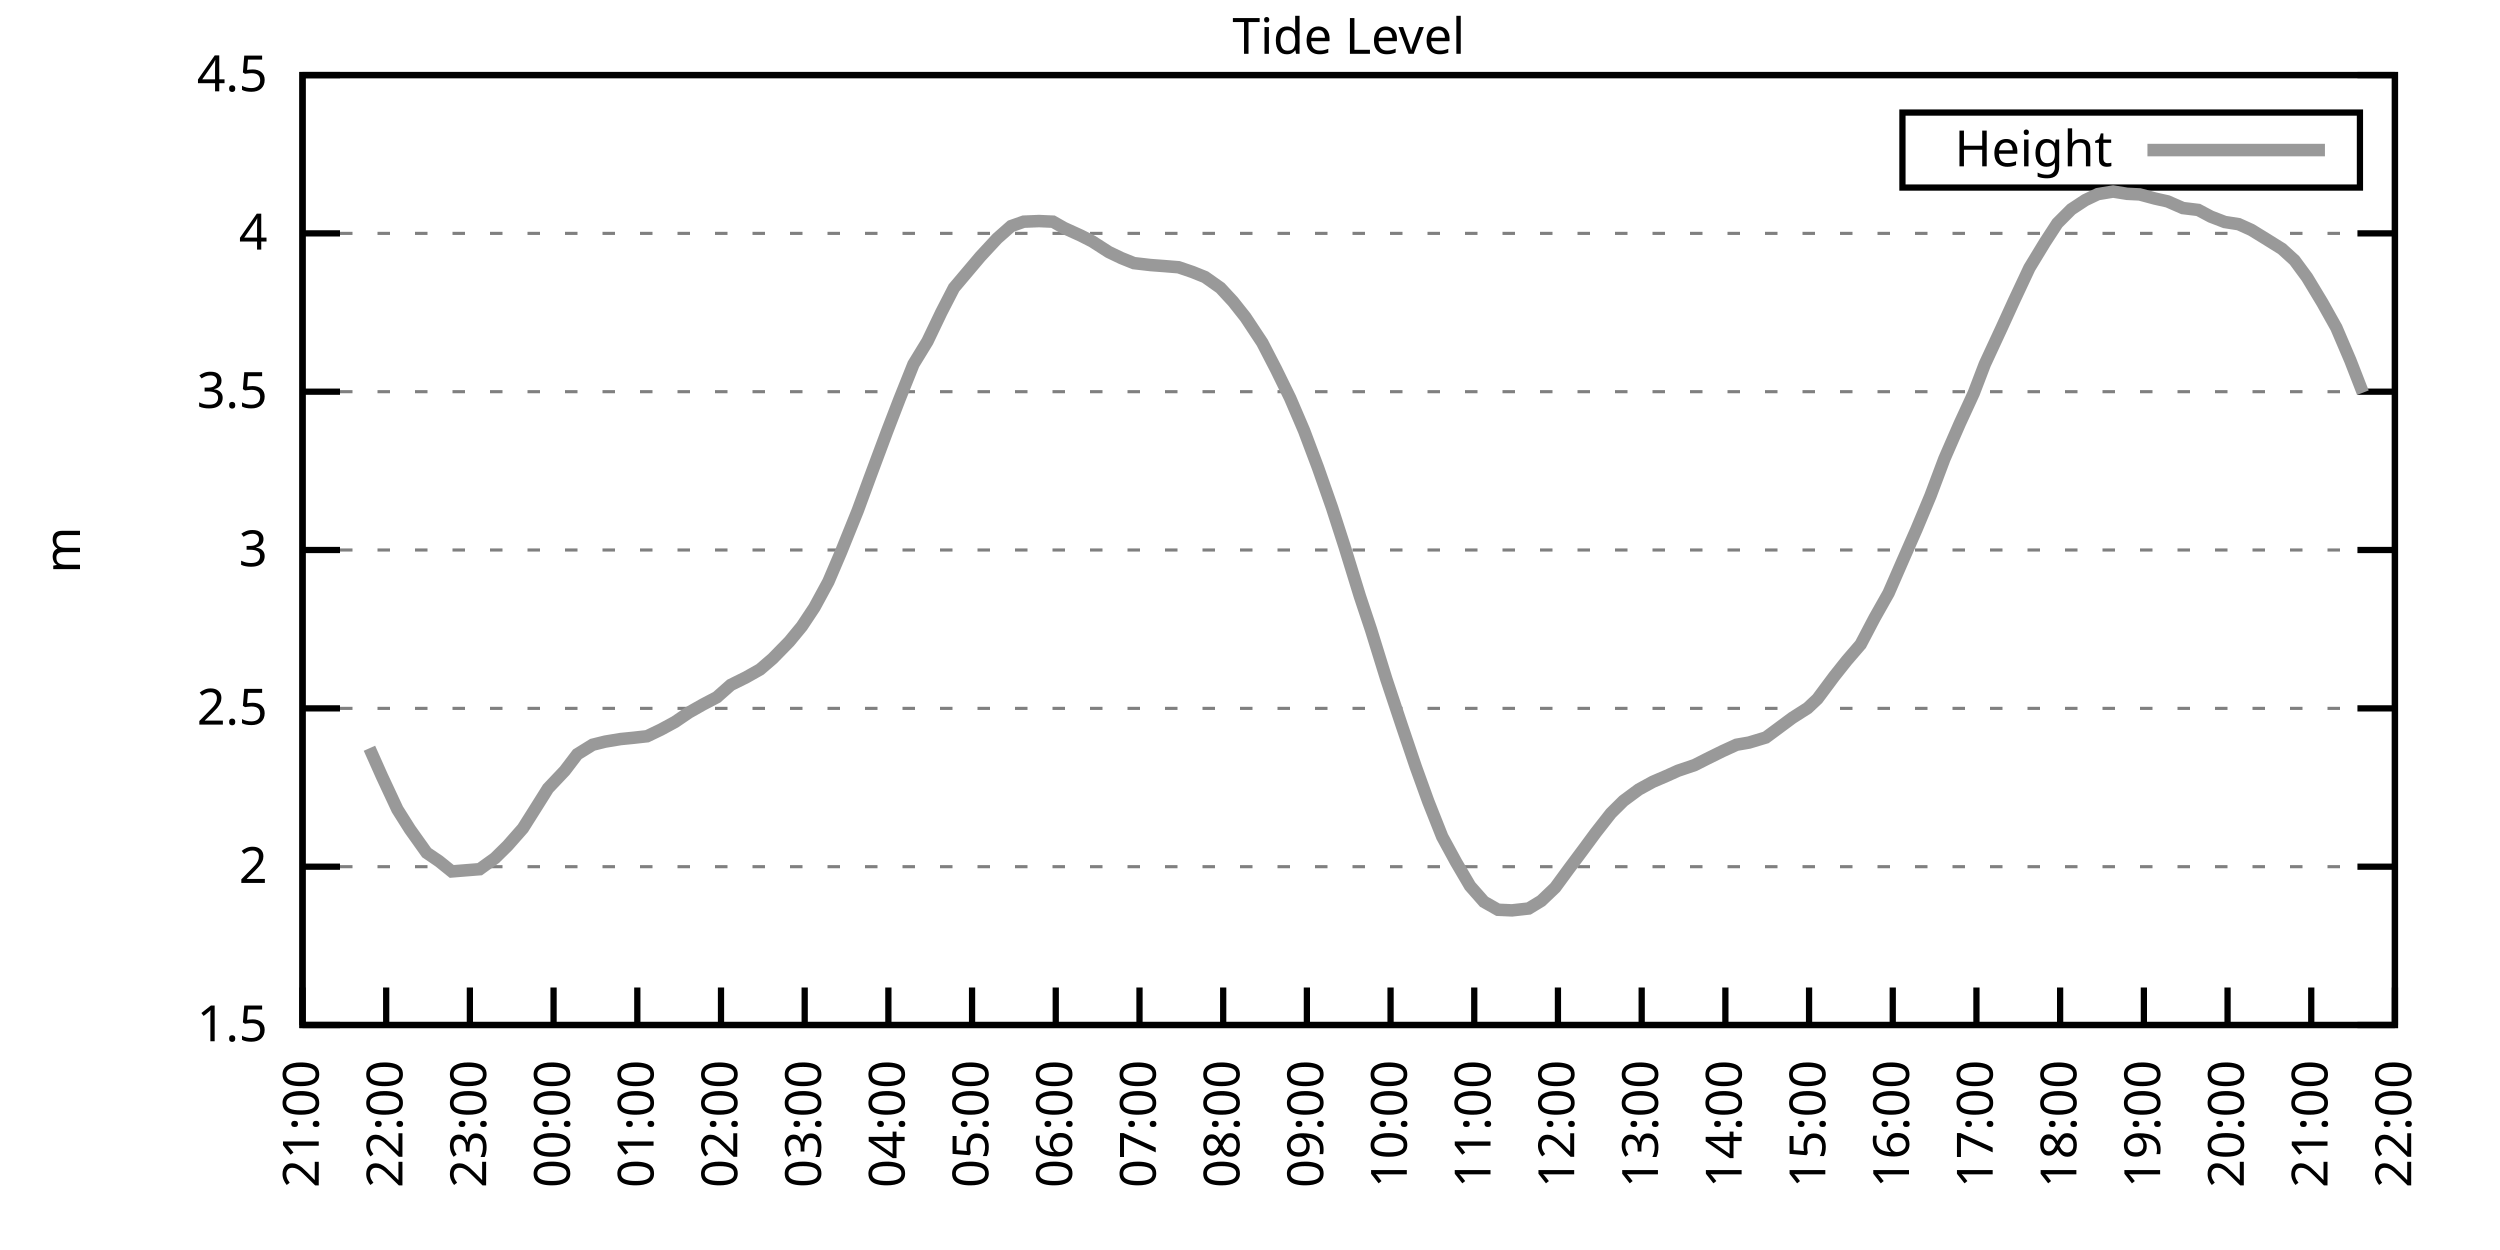
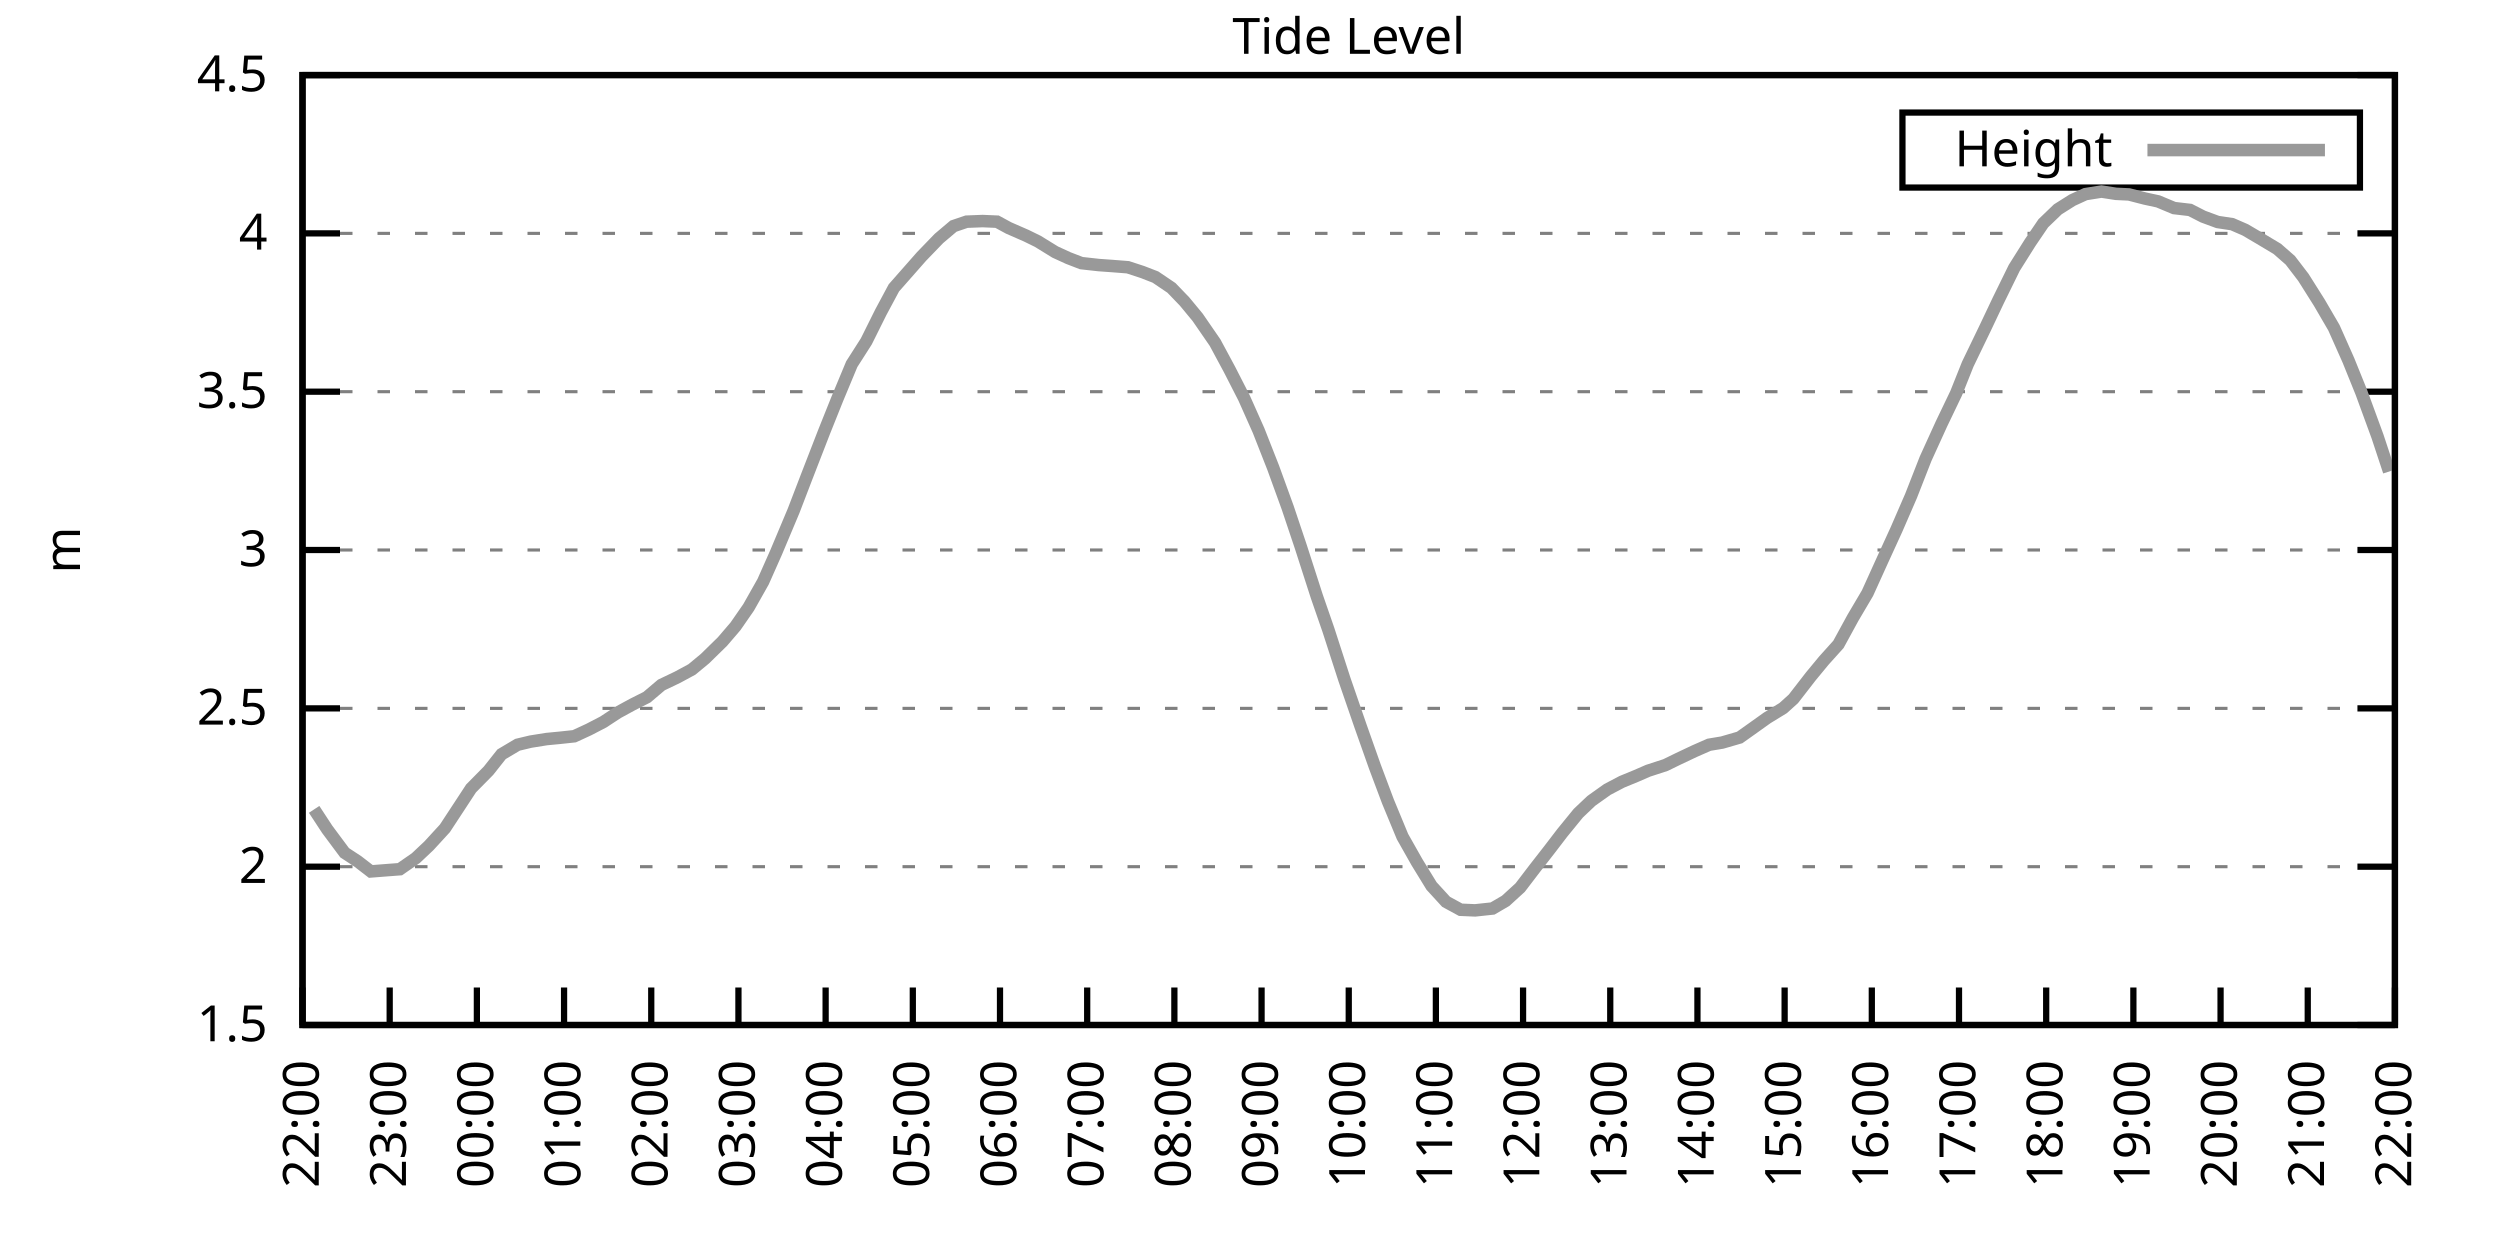
<svg xmlns="http://www.w3.org/2000/svg" xmlns:xlink="http://www.w3.org/1999/xlink" width="400" height="200" viewBox="0 0 400 200">
  <g id="gnuplot_canvas">
    <rect x="0" y="0" width="400" height="200" fill="none" />
    <defs>
      <circle id="gpDot" r="0.5" stroke-width="0.5" stroke="currentColor" />
      <path id="gpPt0" stroke-width="0.333" stroke="currentColor" d="M-1,0 h2 M0,-1 v2" />
      <path id="gpPt1" stroke-width="0.333" stroke="currentColor" d="M-1,-1 L1,1 M1,-1 L-1,1" />
      <path id="gpPt2" stroke-width="0.333" stroke="currentColor" d="M-1,0 L1,0 M0,-1 L0,1 M-1,-1 L1,1 M-1,1 L1,-1" />
      <rect id="gpPt3" stroke-width="0.333" stroke="currentColor" x="-1" y="-1" width="2" height="2" />
      <rect id="gpPt4" stroke-width="0.333" stroke="currentColor" fill="currentColor" x="-1" y="-1" width="2" height="2" />
      <circle id="gpPt5" stroke-width="0.333" stroke="currentColor" cx="0" cy="0" r="1" />
      <use xlink:href="#gpPt5" id="gpPt6" fill="currentColor" stroke="none" />
      <path id="gpPt7" stroke-width="0.333" stroke="currentColor" d="M0,-1.33 L-1.33,0.67 L1.33,0.67 z" />
      <use xlink:href="#gpPt7" id="gpPt8" fill="currentColor" stroke="none" />
      <use xlink:href="#gpPt7" id="gpPt9" stroke="currentColor" transform="rotate(180)" />
      <use xlink:href="#gpPt9" id="gpPt10" fill="currentColor" stroke="none" />
      <use xlink:href="#gpPt3" id="gpPt11" stroke="currentColor" transform="rotate(45)" />
      <use xlink:href="#gpPt11" id="gpPt12" fill="currentColor" stroke="none" />
      <path id="gpPt13" stroke-width="0.333" stroke="currentColor" d="M0,1.330 L1.265,0.411 L0.782,-1.067 L-0.782,-1.076 L-1.265,0.411 z" />
      <use xlink:href="#gpPt13" id="gpPt14" fill="currentColor" stroke="none" />
      <filter id="textbox" filterUnits="objectBoundingBox" x="0" y="0" height="1" width="1">
        <feFlood flood-color="white" flood-opacity="1" result="bgnd" />
        <feComposite in="SourceGraphic" in2="bgnd" operator="atop" />
      </filter>
      <filter id="greybox" filterUnits="objectBoundingBox" x="0" y="0" height="1" width="1">
        <feFlood flood-color="lightgrey" flood-opacity="1" result="grey" />
        <feComposite in="SourceGraphic" in2="grey" operator="atop" />
      </filter>
    </defs>
    <g fill="none" color="white" stroke="currentColor" stroke-width="1.00" stroke-linecap="butt" stroke-linejoin="miter">
</g>
    <g fill="none" color="black" stroke="currentColor" stroke-width="1.00" stroke-linecap="butt" stroke-linejoin="miter">
      <g stroke="none" shape-rendering="crispEdges">
        <polygon fill="rgb(255, 255, 255)" points="48.40,164.00 383.18,164.00 383.18,12.02 48.40,12.02 " />
      </g>
    </g>
    <g fill="none" color="black" stroke="currentColor" stroke-width="1.00" stroke-linecap="butt" stroke-linejoin="miter">
</g>
    <g fill="none" color="black" stroke="black" stroke-width="0.50" stroke-linecap="butt" stroke-linejoin="miter">
</g>
    <g fill="none" color="gray" stroke="currentColor" stroke-width="0.50" stroke-linecap="butt" stroke-linejoin="miter">
      <path stroke="gray" stroke-dasharray="2,4" class="gridline" d="M48.40,164.00 L383.19,164.00  " />
    </g>
    <g fill="none" color="gray" stroke="gray" stroke-width="1.00" stroke-linecap="butt" stroke-linejoin="miter">
</g>
    <g fill="none" color="black" stroke="currentColor" stroke-width="1.00" stroke-linecap="butt" stroke-linejoin="miter">
      <path stroke="black" d="M48.40,164.00 L54.40,164.00 M383.19,164.00 L377.19,164.00  " />
      <g transform="translate(42.80,166.60)" stroke="none" fill="black" font-family="Sans" font-size="8.00" text-anchor="end">
        <text>
          <tspan font-family="Sans"> 1.5</tspan>
        </text>
      </g>
    </g>
    <g fill="none" color="black" stroke="currentColor" stroke-width="1.00" stroke-linecap="butt" stroke-linejoin="miter">
</g>
    <g fill="none" color="black" stroke="black" stroke-width="0.50" stroke-linecap="butt" stroke-linejoin="miter">
</g>
    <g fill="none" color="gray" stroke="currentColor" stroke-width="0.50" stroke-linecap="butt" stroke-linejoin="miter">
      <path stroke="gray" stroke-dasharray="2,4" class="gridline" d="M48.40,138.67 L383.19,138.67  " />
    </g>
    <g fill="none" color="gray" stroke="gray" stroke-width="1.00" stroke-linecap="butt" stroke-linejoin="miter">
</g>
    <g fill="none" color="black" stroke="currentColor" stroke-width="1.00" stroke-linecap="butt" stroke-linejoin="miter">
      <path stroke="black" d="M48.40,138.67 L54.40,138.67 M383.19,138.67 L377.19,138.67  " />
      <g transform="translate(42.80,141.27)" stroke="none" fill="black" font-family="Sans" font-size="8.00" text-anchor="end">
        <text>
          <tspan font-family="Sans"> 2</tspan>
        </text>
      </g>
    </g>
    <g fill="none" color="black" stroke="currentColor" stroke-width="1.00" stroke-linecap="butt" stroke-linejoin="miter">
</g>
    <g fill="none" color="black" stroke="black" stroke-width="0.50" stroke-linecap="butt" stroke-linejoin="miter">
</g>
    <g fill="none" color="gray" stroke="currentColor" stroke-width="0.50" stroke-linecap="butt" stroke-linejoin="miter">
      <path stroke="gray" stroke-dasharray="2,4" class="gridline" d="M48.40,113.34 L383.19,113.34  " />
    </g>
    <g fill="none" color="gray" stroke="gray" stroke-width="1.00" stroke-linecap="butt" stroke-linejoin="miter">
</g>
    <g fill="none" color="black" stroke="currentColor" stroke-width="1.00" stroke-linecap="butt" stroke-linejoin="miter">
      <path stroke="black" d="M48.40,113.34 L54.40,113.34 M383.19,113.34 L377.19,113.34  " />
      <g transform="translate(42.80,115.94)" stroke="none" fill="black" font-family="Sans" font-size="8.00" text-anchor="end">
        <text>
          <tspan font-family="Sans"> 2.5</tspan>
        </text>
      </g>
    </g>
    <g fill="none" color="black" stroke="currentColor" stroke-width="1.00" stroke-linecap="butt" stroke-linejoin="miter">
</g>
    <g fill="none" color="black" stroke="black" stroke-width="0.50" stroke-linecap="butt" stroke-linejoin="miter">
</g>
    <g fill="none" color="gray" stroke="currentColor" stroke-width="0.50" stroke-linecap="butt" stroke-linejoin="miter">
      <path stroke="gray" stroke-dasharray="2,4" class="gridline" d="M48.40,88.00 L383.19,88.00  " />
    </g>
    <g fill="none" color="gray" stroke="gray" stroke-width="1.00" stroke-linecap="butt" stroke-linejoin="miter">
</g>
    <g fill="none" color="black" stroke="currentColor" stroke-width="1.00" stroke-linecap="butt" stroke-linejoin="miter">
      <path stroke="black" d="M48.40,88.00 L54.40,88.00 M383.19,88.00 L377.19,88.00  " />
      <g transform="translate(42.80,90.60)" stroke="none" fill="black" font-family="Sans" font-size="8.00" text-anchor="end">
        <text>
          <tspan font-family="Sans"> 3</tspan>
        </text>
      </g>
    </g>
    <g fill="none" color="black" stroke="currentColor" stroke-width="1.00" stroke-linecap="butt" stroke-linejoin="miter">
</g>
    <g fill="none" color="black" stroke="black" stroke-width="0.50" stroke-linecap="butt" stroke-linejoin="miter">
</g>
    <g fill="none" color="gray" stroke="currentColor" stroke-width="0.50" stroke-linecap="butt" stroke-linejoin="miter">
      <path stroke="gray" stroke-dasharray="2,4" class="gridline" d="M48.40,62.67 L383.19,62.67  " />
    </g>
    <g fill="none" color="gray" stroke="gray" stroke-width="1.00" stroke-linecap="butt" stroke-linejoin="miter">
</g>
    <g fill="none" color="black" stroke="currentColor" stroke-width="1.00" stroke-linecap="butt" stroke-linejoin="miter">
      <path stroke="black" d="M48.40,62.67 L54.40,62.67 M383.19,62.67 L377.19,62.67  " />
      <g transform="translate(42.80,65.27)" stroke="none" fill="black" font-family="Sans" font-size="8.00" text-anchor="end">
        <text>
          <tspan font-family="Sans"> 3.5</tspan>
        </text>
      </g>
    </g>
    <g fill="none" color="black" stroke="currentColor" stroke-width="1.00" stroke-linecap="butt" stroke-linejoin="miter">
</g>
    <g fill="none" color="black" stroke="black" stroke-width="0.50" stroke-linecap="butt" stroke-linejoin="miter">
</g>
    <g fill="none" color="gray" stroke="currentColor" stroke-width="0.50" stroke-linecap="butt" stroke-linejoin="miter">
      <path stroke="gray" stroke-dasharray="2,4" class="gridline" d="M48.40,37.34 L383.19,37.34  " />
    </g>
    <g fill="none" color="gray" stroke="gray" stroke-width="1.00" stroke-linecap="butt" stroke-linejoin="miter">
</g>
    <g fill="none" color="black" stroke="currentColor" stroke-width="1.00" stroke-linecap="butt" stroke-linejoin="miter">
      <path stroke="black" d="M48.40,37.34 L54.40,37.34 M383.19,37.34 L377.19,37.34  " />
      <g transform="translate(42.80,39.94)" stroke="none" fill="black" font-family="Sans" font-size="8.00" text-anchor="end">
        <text>
          <tspan font-family="Sans"> 4</tspan>
        </text>
      </g>
    </g>
    <g fill="none" color="black" stroke="currentColor" stroke-width="1.00" stroke-linecap="butt" stroke-linejoin="miter">
</g>
    <g fill="none" color="black" stroke="black" stroke-width="0.50" stroke-linecap="butt" stroke-linejoin="miter">
</g>
    <g fill="none" color="gray" stroke="currentColor" stroke-width="0.50" stroke-linecap="butt" stroke-linejoin="miter">
      <path stroke="gray" stroke-dasharray="2,4" class="gridline" d="M48.40,12.01 L383.19,12.01  " />
    </g>
    <g fill="none" color="gray" stroke="gray" stroke-width="1.00" stroke-linecap="butt" stroke-linejoin="miter">
</g>
    <g fill="none" color="black" stroke="currentColor" stroke-width="1.00" stroke-linecap="butt" stroke-linejoin="miter">
      <path stroke="black" d="M48.40,12.01 L54.40,12.01 M383.19,12.01 L377.19,12.01  " />
      <g transform="translate(42.80,14.61)" stroke="none" fill="black" font-family="Sans" font-size="8.00" text-anchor="end">
        <text>
          <tspan font-family="Sans"> 4.5</tspan>
        </text>
      </g>
    </g>
    <g fill="none" color="black" stroke="currentColor" stroke-width="1.00" stroke-linecap="butt" stroke-linejoin="miter">
      <path stroke="black" d="M48.40,164.00 L48.40,158.00  " />
      <g transform="translate(51.00,169.60) rotate(270.00)" stroke="none" fill="black" font-family="Sans" font-size="8.00" text-anchor="end">
        <text>
-           <tspan font-family="Sans">21:00</tspan>
-         </text>
-       </g>
-     </g>
-     <g fill="none" color="black" stroke="currentColor" stroke-width="1.00" stroke-linecap="butt" stroke-linejoin="miter">
-       <path stroke="black" d="M61.79,164.00 L61.79,158.00  " />
-       <g transform="translate(64.39,169.60) rotate(270.00)" stroke="none" fill="black" font-family="Sans" font-size="8.00" text-anchor="end">
-         <text>
          <tspan font-family="Sans">22:00</tspan>
        </text>
      </g>
    </g>
    <g fill="none" color="black" stroke="currentColor" stroke-width="1.00" stroke-linecap="butt" stroke-linejoin="miter">
-       <path stroke="black" d="M75.18,164.00 L75.18,158.00  " />
-       <g transform="translate(77.78,169.60) rotate(270.00)" stroke="none" fill="black" font-family="Sans" font-size="8.00" text-anchor="end">
+       <path stroke="black" d="M62.35,164.00 L62.35,158.00  " />
+       <g transform="translate(64.95,169.60) rotate(270.00)" stroke="none" fill="black" font-family="Sans" font-size="8.00" text-anchor="end">
        <text>
          <tspan font-family="Sans">23:00</tspan>
        </text>
      </g>
    </g>
    <g fill="none" color="black" stroke="currentColor" stroke-width="1.00" stroke-linecap="butt" stroke-linejoin="miter">
-       <path stroke="black" d="M88.57,164.00 L88.57,158.00  " />
-       <g transform="translate(91.17,169.60) rotate(270.00)" stroke="none" fill="black" font-family="Sans" font-size="8.00" text-anchor="end">
+       <path stroke="black" d="M76.30,164.00 L76.30,158.00  " />
+       <g transform="translate(78.90,169.60) rotate(270.00)" stroke="none" fill="black" font-family="Sans" font-size="8.00" text-anchor="end">
        <text>
          <tspan font-family="Sans">00:00</tspan>
        </text>
      </g>
    </g>
    <g fill="none" color="black" stroke="currentColor" stroke-width="1.00" stroke-linecap="butt" stroke-linejoin="miter">
-       <path stroke="black" d="M101.97,164.00 L101.97,158.00  " />
-       <g transform="translate(104.57,169.60) rotate(270.00)" stroke="none" fill="black" font-family="Sans" font-size="8.00" text-anchor="end">
+       <path stroke="black" d="M90.25,164.00 L90.25,158.00  " />
+       <g transform="translate(92.85,169.60) rotate(270.00)" stroke="none" fill="black" font-family="Sans" font-size="8.00" text-anchor="end">
        <text>
          <tspan font-family="Sans">01:00</tspan>
        </text>
      </g>
    </g>
    <g fill="none" color="black" stroke="currentColor" stroke-width="1.00" stroke-linecap="butt" stroke-linejoin="miter">
-       <path stroke="black" d="M115.36,164.00 L115.36,158.00  " />
-       <g transform="translate(117.96,169.60) rotate(270.00)" stroke="none" fill="black" font-family="Sans" font-size="8.00" text-anchor="end">
+       <path stroke="black" d="M104.20,164.00 L104.20,158.00  " />
+       <g transform="translate(106.80,169.60) rotate(270.00)" stroke="none" fill="black" font-family="Sans" font-size="8.00" text-anchor="end">
        <text>
          <tspan font-family="Sans">02:00</tspan>
        </text>
      </g>
    </g>
    <g fill="none" color="black" stroke="currentColor" stroke-width="1.00" stroke-linecap="butt" stroke-linejoin="miter">
-       <path stroke="black" d="M128.75,164.00 L128.75,158.00  " />
-       <g transform="translate(131.35,169.60) rotate(270.00)" stroke="none" fill="black" font-family="Sans" font-size="8.00" text-anchor="end">
+       <path stroke="black" d="M118.15,164.00 L118.15,158.00  " />
+       <g transform="translate(120.75,169.60) rotate(270.00)" stroke="none" fill="black" font-family="Sans" font-size="8.00" text-anchor="end">
        <text>
          <tspan font-family="Sans">03:00</tspan>
        </text>
      </g>
    </g>
    <g fill="none" color="black" stroke="currentColor" stroke-width="1.00" stroke-linecap="butt" stroke-linejoin="miter">
-       <path stroke="black" d="M142.14,164.00 L142.14,158.00  " />
-       <g transform="translate(144.74,169.60) rotate(270.00)" stroke="none" fill="black" font-family="Sans" font-size="8.00" text-anchor="end">
+       <path stroke="black" d="M132.10,164.00 L132.10,158.00  " />
+       <g transform="translate(134.70,169.60) rotate(270.00)" stroke="none" fill="black" font-family="Sans" font-size="8.00" text-anchor="end">
        <text>
          <tspan font-family="Sans">04:00</tspan>
        </text>
      </g>
    </g>
    <g fill="none" color="black" stroke="currentColor" stroke-width="1.00" stroke-linecap="butt" stroke-linejoin="miter">
-       <path stroke="black" d="M155.53,164.00 L155.53,158.00  " />
-       <g transform="translate(158.13,169.60) rotate(270.00)" stroke="none" fill="black" font-family="Sans" font-size="8.00" text-anchor="end">
+       <path stroke="black" d="M146.05,164.00 L146.05,158.00  " />
+       <g transform="translate(148.65,169.60) rotate(270.00)" stroke="none" fill="black" font-family="Sans" font-size="8.00" text-anchor="end">
        <text>
          <tspan font-family="Sans">05:00</tspan>
        </text>
      </g>
    </g>
    <g fill="none" color="black" stroke="currentColor" stroke-width="1.00" stroke-linecap="butt" stroke-linejoin="miter">
-       <path stroke="black" d="M168.92,164.00 L168.92,158.00  " />
-       <g transform="translate(171.52,169.60) rotate(270.00)" stroke="none" fill="black" font-family="Sans" font-size="8.00" text-anchor="end">
+       <path stroke="black" d="M160.00,164.00 L160.00,158.00  " />
+       <g transform="translate(162.60,169.60) rotate(270.00)" stroke="none" fill="black" font-family="Sans" font-size="8.00" text-anchor="end">
        <text>
          <tspan font-family="Sans">06:00</tspan>
        </text>
      </g>
    </g>
    <g fill="none" color="black" stroke="currentColor" stroke-width="1.00" stroke-linecap="butt" stroke-linejoin="miter">
-       <path stroke="black" d="M182.32,164.00 L182.32,158.00  " />
-       <g transform="translate(184.92,169.60) rotate(270.00)" stroke="none" fill="black" font-family="Sans" font-size="8.00" text-anchor="end">
+       <path stroke="black" d="M173.95,164.00 L173.95,158.00  " />
+       <g transform="translate(176.55,169.60) rotate(270.00)" stroke="none" fill="black" font-family="Sans" font-size="8.00" text-anchor="end">
        <text>
          <tspan font-family="Sans">07:00</tspan>
        </text>
      </g>
    </g>
    <g fill="none" color="black" stroke="currentColor" stroke-width="1.00" stroke-linecap="butt" stroke-linejoin="miter">
-       <path stroke="black" d="M195.71,164.00 L195.71,158.00  " />
-       <g transform="translate(198.31,169.60) rotate(270.00)" stroke="none" fill="black" font-family="Sans" font-size="8.00" text-anchor="end">
+       <path stroke="black" d="M187.90,164.00 L187.90,158.00  " />
+       <g transform="translate(190.50,169.60) rotate(270.00)" stroke="none" fill="black" font-family="Sans" font-size="8.00" text-anchor="end">
        <text>
          <tspan font-family="Sans">08:00</tspan>
        </text>
      </g>
    </g>
    <g fill="none" color="black" stroke="currentColor" stroke-width="1.00" stroke-linecap="butt" stroke-linejoin="miter">
-       <path stroke="black" d="M209.10,164.00 L209.10,158.00  " />
-       <g transform="translate(211.70,169.60) rotate(270.00)" stroke="none" fill="black" font-family="Sans" font-size="8.00" text-anchor="end">
+       <path stroke="black" d="M201.85,164.00 L201.85,158.00  " />
+       <g transform="translate(204.45,169.60) rotate(270.00)" stroke="none" fill="black" font-family="Sans" font-size="8.00" text-anchor="end">
        <text>
          <tspan font-family="Sans">09:00</tspan>
        </text>
      </g>
    </g>
    <g fill="none" color="black" stroke="currentColor" stroke-width="1.00" stroke-linecap="butt" stroke-linejoin="miter">
-       <path stroke="black" d="M222.49,164.00 L222.49,158.00  " />
-       <g transform="translate(225.09,169.60) rotate(270.00)" stroke="none" fill="black" font-family="Sans" font-size="8.00" text-anchor="end">
+       <path stroke="black" d="M215.80,164.00 L215.80,158.00  " />
+       <g transform="translate(218.40,169.60) rotate(270.00)" stroke="none" fill="black" font-family="Sans" font-size="8.00" text-anchor="end">
        <text>
          <tspan font-family="Sans">10:00</tspan>
        </text>
      </g>
    </g>
    <g fill="none" color="black" stroke="currentColor" stroke-width="1.00" stroke-linecap="butt" stroke-linejoin="miter">
-       <path stroke="black" d="M235.88,164.00 L235.88,158.00  " />
-       <g transform="translate(238.48,169.60) rotate(270.00)" stroke="none" fill="black" font-family="Sans" font-size="8.00" text-anchor="end">
+       <path stroke="black" d="M229.74,164.00 L229.74,158.00  " />
+       <g transform="translate(232.34,169.60) rotate(270.00)" stroke="none" fill="black" font-family="Sans" font-size="8.00" text-anchor="end">
        <text>
          <tspan font-family="Sans">11:00</tspan>
        </text>
      </g>
    </g>
    <g fill="none" color="black" stroke="currentColor" stroke-width="1.00" stroke-linecap="butt" stroke-linejoin="miter">
-       <path stroke="black" d="M249.27,164.00 L249.27,158.00  " />
-       <g transform="translate(251.87,169.60) rotate(270.00)" stroke="none" fill="black" font-family="Sans" font-size="8.00" text-anchor="end">
+       <path stroke="black" d="M243.69,164.00 L243.69,158.00  " />
+       <g transform="translate(246.29,169.60) rotate(270.00)" stroke="none" fill="black" font-family="Sans" font-size="8.00" text-anchor="end">
        <text>
          <tspan font-family="Sans">12:00</tspan>
        </text>
      </g>
    </g>
    <g fill="none" color="black" stroke="currentColor" stroke-width="1.00" stroke-linecap="butt" stroke-linejoin="miter">
-       <path stroke="black" d="M262.67,164.00 L262.67,158.00  " />
-       <g transform="translate(265.27,169.60) rotate(270.00)" stroke="none" fill="black" font-family="Sans" font-size="8.00" text-anchor="end">
+       <path stroke="black" d="M257.64,164.00 L257.64,158.00  " />
+       <g transform="translate(260.24,169.60) rotate(270.00)" stroke="none" fill="black" font-family="Sans" font-size="8.00" text-anchor="end">
        <text>
          <tspan font-family="Sans">13:00</tspan>
        </text>
      </g>
    </g>
    <g fill="none" color="black" stroke="currentColor" stroke-width="1.00" stroke-linecap="butt" stroke-linejoin="miter">
-       <path stroke="black" d="M276.06,164.00 L276.06,158.00  " />
-       <g transform="translate(278.66,169.60) rotate(270.00)" stroke="none" fill="black" font-family="Sans" font-size="8.00" text-anchor="end">
+       <path stroke="black" d="M271.59,164.00 L271.59,158.00  " />
+       <g transform="translate(274.19,169.60) rotate(270.00)" stroke="none" fill="black" font-family="Sans" font-size="8.00" text-anchor="end">
        <text>
          <tspan font-family="Sans">14:00</tspan>
        </text>
      </g>
    </g>
    <g fill="none" color="black" stroke="currentColor" stroke-width="1.00" stroke-linecap="butt" stroke-linejoin="miter">
-       <path stroke="black" d="M289.45,164.00 L289.45,158.00  " />
-       <g transform="translate(292.05,169.60) rotate(270.00)" stroke="none" fill="black" font-family="Sans" font-size="8.00" text-anchor="end">
+       <path stroke="black" d="M285.54,164.00 L285.54,158.00  " />
+       <g transform="translate(288.14,169.60) rotate(270.00)" stroke="none" fill="black" font-family="Sans" font-size="8.00" text-anchor="end">
        <text>
          <tspan font-family="Sans">15:00</tspan>
        </text>
      </g>
    </g>
    <g fill="none" color="black" stroke="currentColor" stroke-width="1.00" stroke-linecap="butt" stroke-linejoin="miter">
-       <path stroke="black" d="M302.84,164.00 L302.84,158.00  " />
-       <g transform="translate(305.44,169.60) rotate(270.00)" stroke="none" fill="black" font-family="Sans" font-size="8.00" text-anchor="end">
+       <path stroke="black" d="M299.49,164.00 L299.49,158.00  " />
+       <g transform="translate(302.09,169.60) rotate(270.00)" stroke="none" fill="black" font-family="Sans" font-size="8.00" text-anchor="end">
        <text>
          <tspan font-family="Sans">16:00</tspan>
        </text>
      </g>
    </g>
    <g fill="none" color="black" stroke="currentColor" stroke-width="1.00" stroke-linecap="butt" stroke-linejoin="miter">
-       <path stroke="black" d="M316.23,164.00 L316.23,158.00  " />
-       <g transform="translate(318.83,169.60) rotate(270.00)" stroke="none" fill="black" font-family="Sans" font-size="8.00" text-anchor="end">
+       <path stroke="black" d="M313.44,164.00 L313.44,158.00  " />
+       <g transform="translate(316.04,169.60) rotate(270.00)" stroke="none" fill="black" font-family="Sans" font-size="8.00" text-anchor="end">
        <text>
          <tspan font-family="Sans">17:00</tspan>
        </text>
      </g>
    </g>
    <g fill="none" color="black" stroke="currentColor" stroke-width="1.00" stroke-linecap="butt" stroke-linejoin="miter">
-       <path stroke="black" d="M329.62,164.00 L329.62,158.00  " />
-       <g transform="translate(332.22,169.60) rotate(270.00)" stroke="none" fill="black" font-family="Sans" font-size="8.00" text-anchor="end">
+       <path stroke="black" d="M327.39,164.00 L327.39,158.00  " />
+       <g transform="translate(329.99,169.60) rotate(270.00)" stroke="none" fill="black" font-family="Sans" font-size="8.00" text-anchor="end">
        <text>
          <tspan font-family="Sans">18:00</tspan>
        </text>
      </g>
    </g>
    <g fill="none" color="black" stroke="currentColor" stroke-width="1.00" stroke-linecap="butt" stroke-linejoin="miter">
-       <path stroke="black" d="M343.02,164.00 L343.02,158.00  " />
-       <g transform="translate(345.62,169.60) rotate(270.00)" stroke="none" fill="black" font-family="Sans" font-size="8.00" text-anchor="end">
+       <path stroke="black" d="M341.34,164.00 L341.34,158.00  " />
+       <g transform="translate(343.94,169.60) rotate(270.00)" stroke="none" fill="black" font-family="Sans" font-size="8.00" text-anchor="end">
        <text>
          <tspan font-family="Sans">19:00</tspan>
        </text>
      </g>
    </g>
    <g fill="none" color="black" stroke="currentColor" stroke-width="1.00" stroke-linecap="butt" stroke-linejoin="miter">
-       <path stroke="black" d="M356.41,164.00 L356.41,158.00  " />
-       <g transform="translate(359.01,169.60) rotate(270.00)" stroke="none" fill="black" font-family="Sans" font-size="8.00" text-anchor="end">
+       <path stroke="black" d="M355.29,164.00 L355.29,158.00  " />
+       <g transform="translate(357.89,169.60) rotate(270.00)" stroke="none" fill="black" font-family="Sans" font-size="8.00" text-anchor="end">
        <text>
          <tspan font-family="Sans">20:00</tspan>
        </text>
      </g>
    </g>
    <g fill="none" color="black" stroke="currentColor" stroke-width="1.00" stroke-linecap="butt" stroke-linejoin="miter">
-       <path stroke="black" d="M369.80,164.00 L369.80,158.00  " />
-       <g transform="translate(372.40,169.60) rotate(270.00)" stroke="none" fill="black" font-family="Sans" font-size="8.00" text-anchor="end">
+       <path stroke="black" d="M369.24,164.00 L369.24,158.00  " />
+       <g transform="translate(371.84,169.60) rotate(270.00)" stroke="none" fill="black" font-family="Sans" font-size="8.00" text-anchor="end">
        <text>
          <tspan font-family="Sans">21:00</tspan>
        </text>
      </g>
    </g>
    <g fill="none" color="black" stroke="currentColor" stroke-width="1.00" stroke-linecap="butt" stroke-linejoin="miter">
      <path stroke="black" d="M383.19,164.00 L383.19,158.00  " />
      <g transform="translate(385.79,169.60) rotate(270.00)" stroke="none" fill="black" font-family="Sans" font-size="8.00" text-anchor="end">
        <text>
          <tspan font-family="Sans">22:00</tspan>
        </text>
      </g>
    </g>
    <g fill="none" color="black" stroke="currentColor" stroke-width="1.00" stroke-linecap="butt" stroke-linejoin="miter">
</g>
    <g fill="none" color="black" stroke="currentColor" stroke-width="1.00" stroke-linecap="butt" stroke-linejoin="miter">
      <path stroke="black" d="M48.40,12.01 L48.40,164.00 L383.19,164.00 L383.19,12.01 L48.40,12.01 Z  " />
    </g>
    <g fill="none" color="black" stroke="currentColor" stroke-width="1.00" stroke-linecap="butt" stroke-linejoin="miter">
</g>
    <g fill="none" color="black" stroke="currentColor" stroke-width="1.00" stroke-linecap="butt" stroke-linejoin="miter">
      <path stroke="black" d="M304.39,30.01 L304.39,18.01 L377.59,18.01 L377.59,30.01 L304.39,30.01 Z  " />
    </g>
    <g id="Tide_level_plot_1">
      <g fill="none" color="white" stroke="black" stroke-width="2.00" stroke-linecap="butt" stroke-linejoin="miter">
</g>
      <g fill="none" color="black" stroke="currentColor" stroke-width="2.00" stroke-linecap="butt" stroke-linejoin="miter">
        <g transform="translate(337.99,26.61)" stroke="none" fill="black" font-family="Sans" font-size="8.00" text-anchor="end">
          <text>
            <tspan font-family="Sans">Height</tspan>
          </text>
        </g>
      </g>
      <g fill="none" color="black" stroke="currentColor" stroke-width="2.00" stroke-linecap="butt" stroke-linejoin="miter">
-         <path stroke="rgb(153, 153, 153)" d="M343.59,24.01 L371.99,24.01 M59.11,119.72 L61.12,124.23 L63.58,129.50 L65.59,132.69 L68.26,136.44 L70.27,137.81   L72.28,139.43 L74.74,139.23 L76.75,139.07 L79.20,137.30 L81.21,135.32 L83.66,132.54 L85.90,128.99 L87.68,126.15   L90.36,123.32 L92.37,120.68 L94.82,119.16 L96.83,118.66 L99.29,118.25 L101.30,118.05 L103.53,117.80 L105.76,116.73   L107.99,115.52 L110.22,114.00 L112.46,112.73 L114.69,111.56 L116.92,109.59 L119.38,108.37 L121.61,107.11 L123.62,105.38   L126.29,102.65 L128.30,100.21 L130.31,97.18 L132.54,93.07 L134.55,88.36 L137.23,81.72 L139.24,76.25 L141.92,69.06   L143.93,63.84 L146.16,58.27 L148.39,54.62 L150.62,49.96 L152.63,46.06 L156.87,41.04 L159.55,38.15 L161.78,36.18   L163.79,35.47 L166.25,35.37 L168.48,35.47 L170.26,36.48 L172.94,37.70 L174.73,38.61 L177.41,40.33 L179.41,41.29   L181.42,42.10 L184.10,42.41 L186.11,42.56 L188.57,42.76 L190.80,43.52 L192.81,44.33 L195.26,46.06 L197.27,48.23   L199.28,50.77 L201.96,54.82 L204.19,59.13 L206.42,63.69 L208.65,68.90 L210.88,74.83 L213.12,81.22 L215.13,87.45   L217.58,95.40 L219.37,100.77 L221.82,108.68 L224.28,116.07 L226.51,122.66 L228.52,128.23 L230.75,133.86 L232.98,137.96   L235.21,141.76 L237.44,144.29 L239.68,145.56 L241.91,145.66 L244.59,145.36 L246.60,144.14 L248.83,142.01 L251.06,138.97   L253.29,135.98 L255.30,133.25 L257.76,130.11 L259.76,128.13 L262.22,126.31 L264.45,125.09 L266.68,124.13 L268.47,123.32   L271.15,122.41 L273.16,121.39 L275.61,120.18 L277.84,119.16 L279.85,118.81 L282.53,118.00 L284.32,116.68 L286.77,114.86   L289.23,113.29 L290.79,111.82 L293.47,108.22 L295.48,105.69 L297.71,103.10 L299.94,98.85 L302.17,94.90 L304.40,89.78   L306.63,84.71 L308.87,79.34 L311.10,73.41 L313.55,67.79 L315.79,62.93 L317.57,58.27 L320.25,52.49 L322.26,48.08   L324.71,42.86 L327.17,38.81 L329.18,35.72 L331.41,33.49 L333.64,32.02 L335.65,31.06 L338.10,30.65 L340.34,31.01   L342.35,31.11 L344.80,31.77 L346.81,32.22 L349.26,33.29 L351.72,33.59 L353.73,34.66 L355.96,35.52 L358.19,35.87   L360.20,36.78 L362.43,38.15 L365.11,39.82 L367.12,41.65 L369.13,44.38 L371.58,48.44 L373.82,52.44 L376.05,57.66   L378.06,62.83  " />
+         <path stroke="rgb(153, 153, 153)" d="M343.59,24.01 L371.99,24.01 M50.26,129.50 L52.35,132.69 L55.14,136.44 L57.23,137.81 L59.33,139.43 L61.88,139.23   L63.98,139.07 L66.53,137.30 L68.63,135.32 L71.18,132.54 L73.51,128.99 L75.37,126.15 L78.16,123.32 L80.25,120.68   L82.81,119.16 L84.90,118.66 L87.46,118.25 L89.55,118.05 L91.88,117.80 L94.20,116.73 L96.53,115.52 L98.85,114.00   L101.18,112.73 L103.50,111.56 L105.83,109.59 L108.38,108.37 L110.71,107.11 L112.80,105.38 L115.59,102.65 L117.68,100.21   L119.78,97.18 L122.10,93.07 L124.19,88.36 L126.98,81.72 L129.08,76.25 L131.87,69.06 L133.96,63.84 L136.28,58.27   L138.61,54.62 L140.93,49.96 L143.02,46.06 L147.44,41.04 L150.23,38.15 L152.56,36.18 L154.65,35.47 L157.21,35.37   L159.53,35.47 L161.39,36.48 L164.18,37.70 L166.04,38.61 L168.83,40.33 L170.92,41.29 L173.02,42.10 L175.81,42.41   L177.90,42.56 L180.46,42.76 L182.78,43.52 L184.87,44.33 L187.43,46.06 L189.52,48.23 L191.62,50.77 L194.41,54.82   L196.73,59.13 L199.06,63.69 L201.38,68.90 L203.71,74.83 L206.03,81.22 L208.12,87.45 L210.68,95.40 L212.54,100.77   L215.10,108.68 L217.65,116.07 L219.98,122.66 L222.07,128.23 L224.40,133.86 L226.72,137.96 L229.05,141.76 L231.37,144.29   L233.70,145.56 L236.02,145.66 L238.81,145.36 L240.90,144.14 L243.23,142.01 L245.55,138.97 L247.88,135.98 L249.97,133.25   L252.53,130.11 L254.62,128.13 L257.18,126.31 L259.50,125.09 L261.83,124.13 L263.69,123.32 L266.48,122.41 L268.57,121.39   L271.13,120.18 L273.45,119.16 L275.55,118.81 L278.34,118.00 L280.20,116.68 L282.75,114.86 L285.31,113.29 L286.94,111.82   L289.73,108.22 L291.82,105.69 L294.15,103.10 L296.47,98.85 L298.80,94.90 L301.12,89.78 L303.44,84.71 L305.77,79.34   L308.09,73.41 L310.65,67.79 L312.98,62.93 L314.84,58.27 L317.63,52.49 L319.72,48.08 L322.28,42.86 L324.83,38.81   L326.93,35.72 L329.25,33.49 L331.58,32.02 L333.67,31.06 L336.23,30.65 L338.55,31.01 L340.64,31.11 L343.20,31.77   L345.29,32.22 L347.85,33.29 L350.41,33.59 L352.50,34.66 L354.83,35.52 L357.15,35.87 L359.24,36.78 L361.57,38.15   L364.36,39.82 L366.45,41.65 L368.54,44.38 L371.10,48.44 L373.43,52.44 L375.75,57.66 L377.84,62.83 L380.40,69.82   L382.26,75.44  " />
      </g>
    </g>
    <g fill="none" color="black" stroke="currentColor" stroke-width="2.00" stroke-linecap="butt" stroke-linejoin="miter">
</g>
    <g fill="none" color="black" stroke="black" stroke-width="1.00" stroke-linecap="butt" stroke-linejoin="miter">
</g>
    <g fill="none" color="black" stroke="currentColor" stroke-width="1.00" stroke-linecap="butt" stroke-linejoin="miter">
      <path stroke="black" d="M48.40,12.01 L48.40,164.00 L383.19,164.00 L383.19,12.01 L48.40,12.01 Z  " />
      <g transform="translate(12.80,88.01) rotate(270.00)" stroke="none" fill="black" font-family="Sans" font-size="8.00" text-anchor="middle">
        <text>
          <tspan font-family="Sans">m</tspan>
        </text>
      </g>
    </g>
    <g fill="none" color="black" stroke="currentColor" stroke-width="1.00" stroke-linecap="butt" stroke-linejoin="miter">
</g>
    <g fill="none" color="black" stroke="currentColor" stroke-width="1.00" stroke-linecap="butt" stroke-linejoin="miter">
      <g transform="translate(215.79,8.61)" stroke="none" fill="black" font-family="Sans" font-size="8.00" text-anchor="middle">
        <text>
          <tspan font-family="Sans">Tide Level</tspan>
        </text>
      </g>
    </g>
    <g fill="none" color="black" stroke="currentColor" stroke-width="1.00" stroke-linecap="butt" stroke-linejoin="miter">
</g>
  </g>
</svg>
